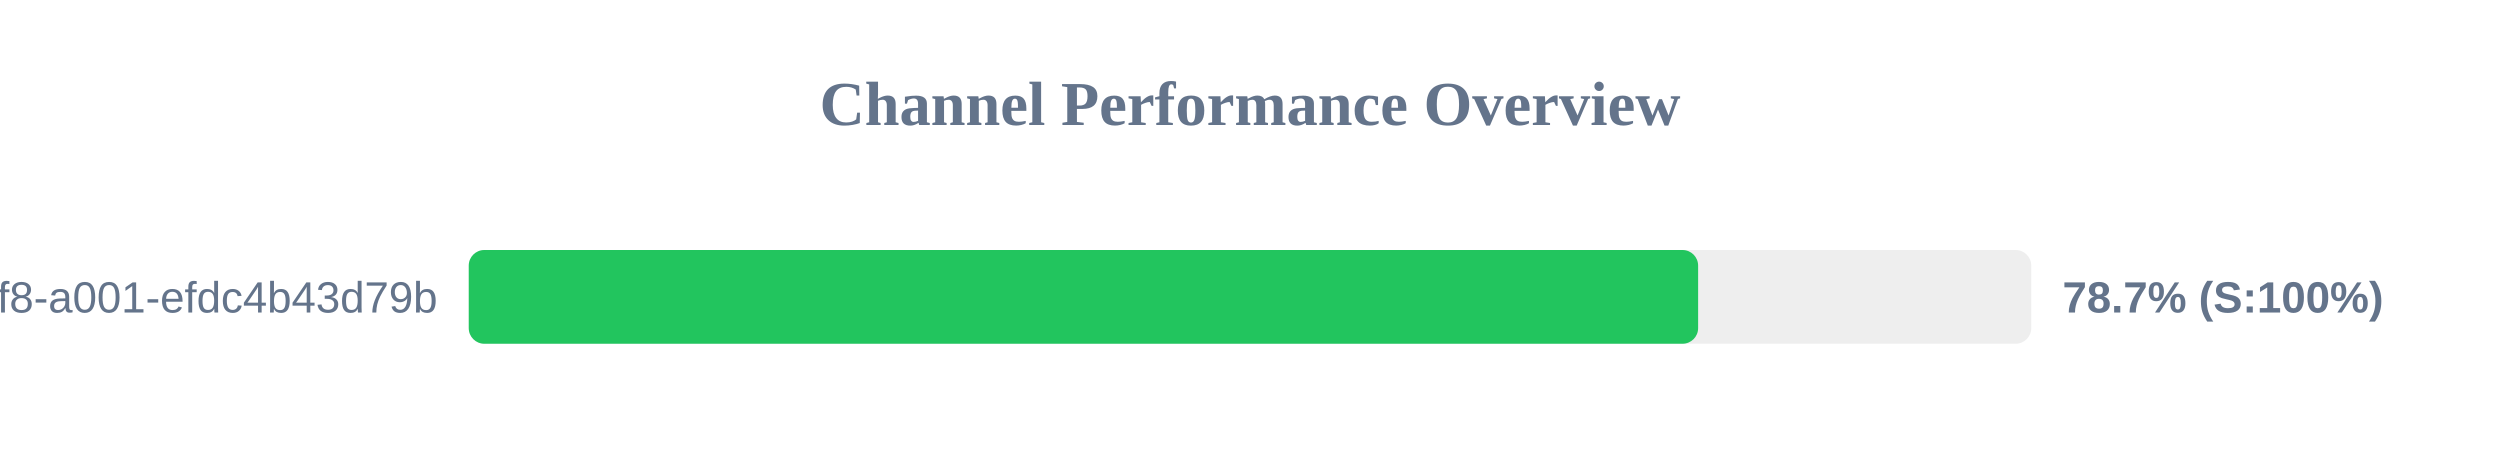
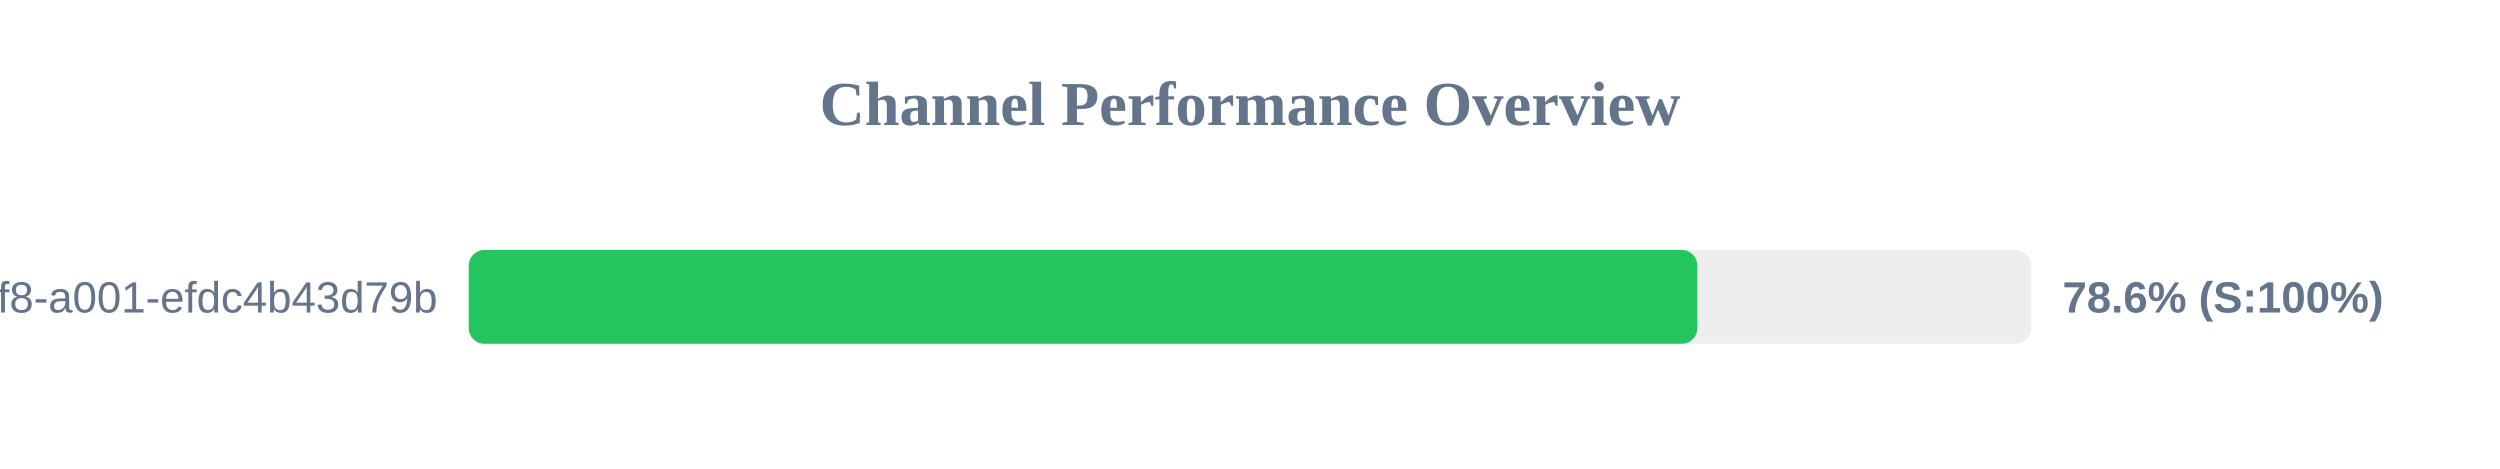
<svg xmlns="http://www.w3.org/2000/svg" width="800" height="150" version="1.1">
  <style>
        .row { font: 14px Arial; fill: #64748b; }
        .score { font: bold 14px Arial; fill: #64748b; }
    </style>
  <text x="400" y="40" text-anchor="middle" font-size="20px" font-weight="bold" fill="#64748b">Channel Performance Overview</text>
  <rect x="150" y="80" width="500" height="30" fill="#eee" rx="5" />
-   <rect x="150" y="80" width="393.4" height="30" fill="#22c55e" rx="5" />
+   <rect x="150" y="80" width="393.15" height="30" fill="#22c55e" rx="5" />
  <text x="140" y="100" text-anchor="end" class="row">?uuid=1fdb6b30-5371-4ff8-a001-efdc4b43d79b</text>
-   <text x="660" y="100" text-anchor="start" class="score">78.7% (S:100%)</text>
+   <text x="660" y="100" text-anchor="start" class="score">78.6% (S:100%)</text>
</svg>
